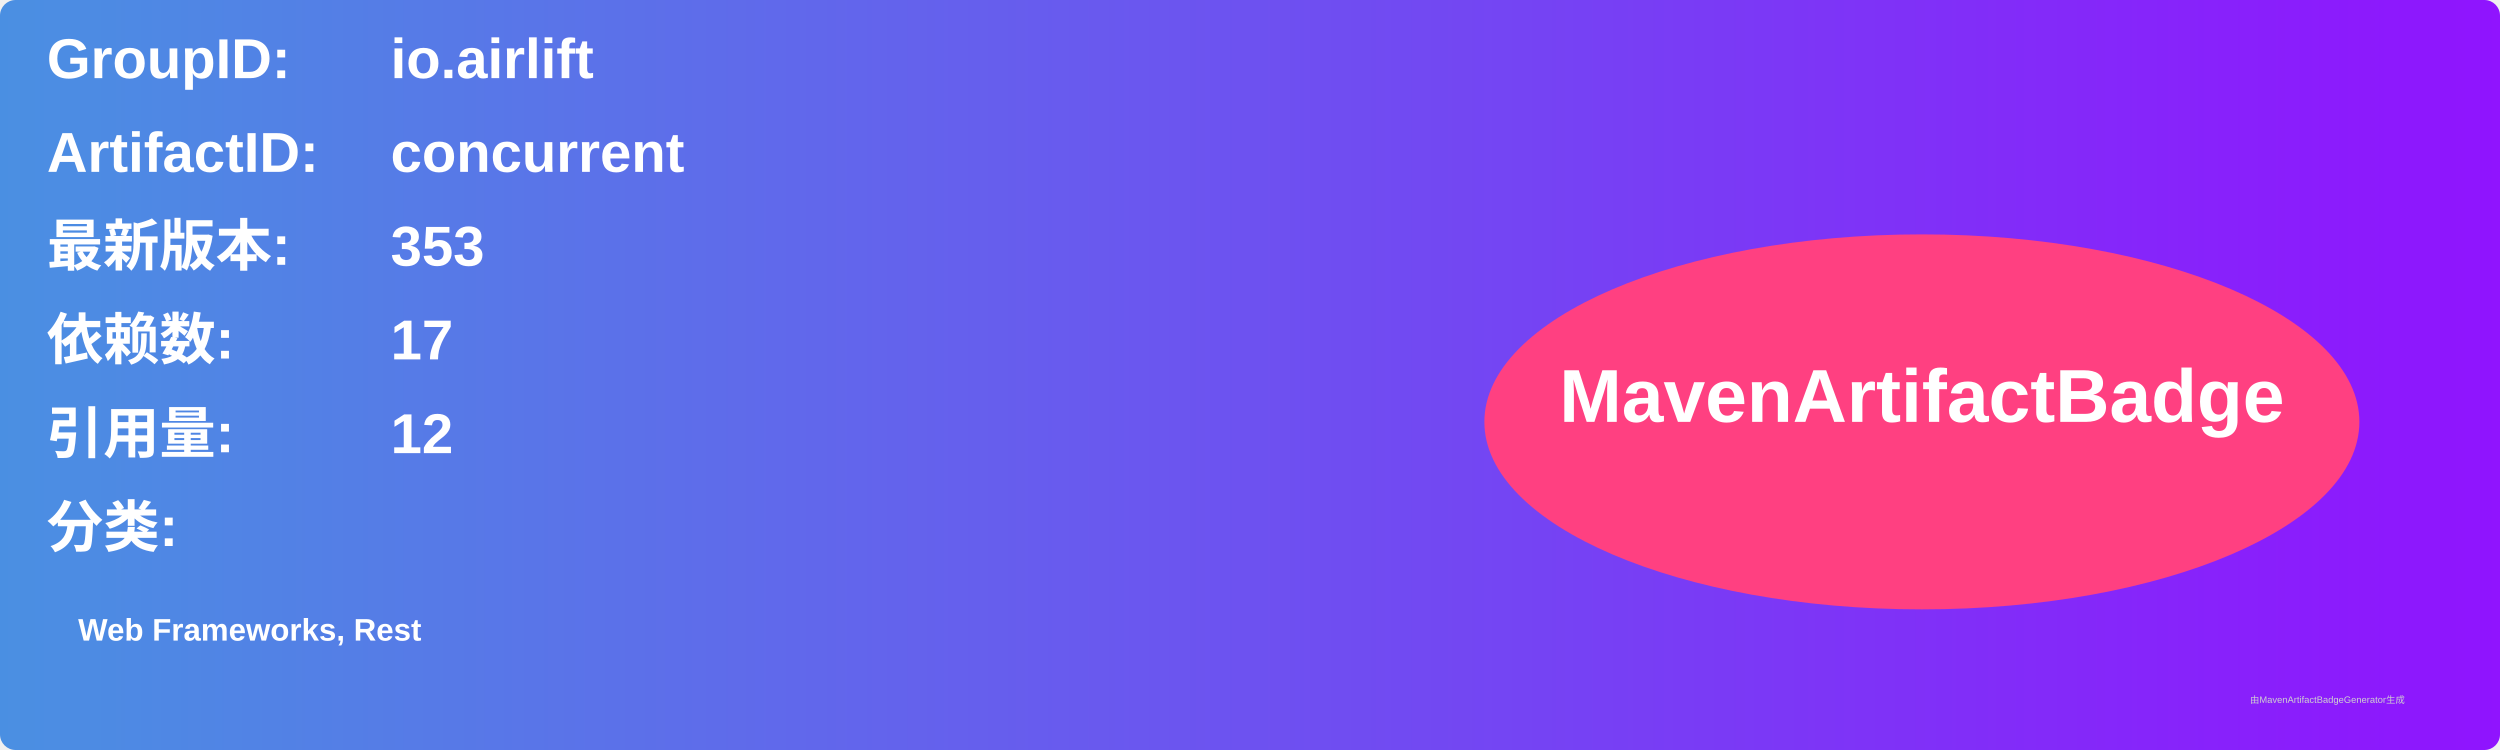
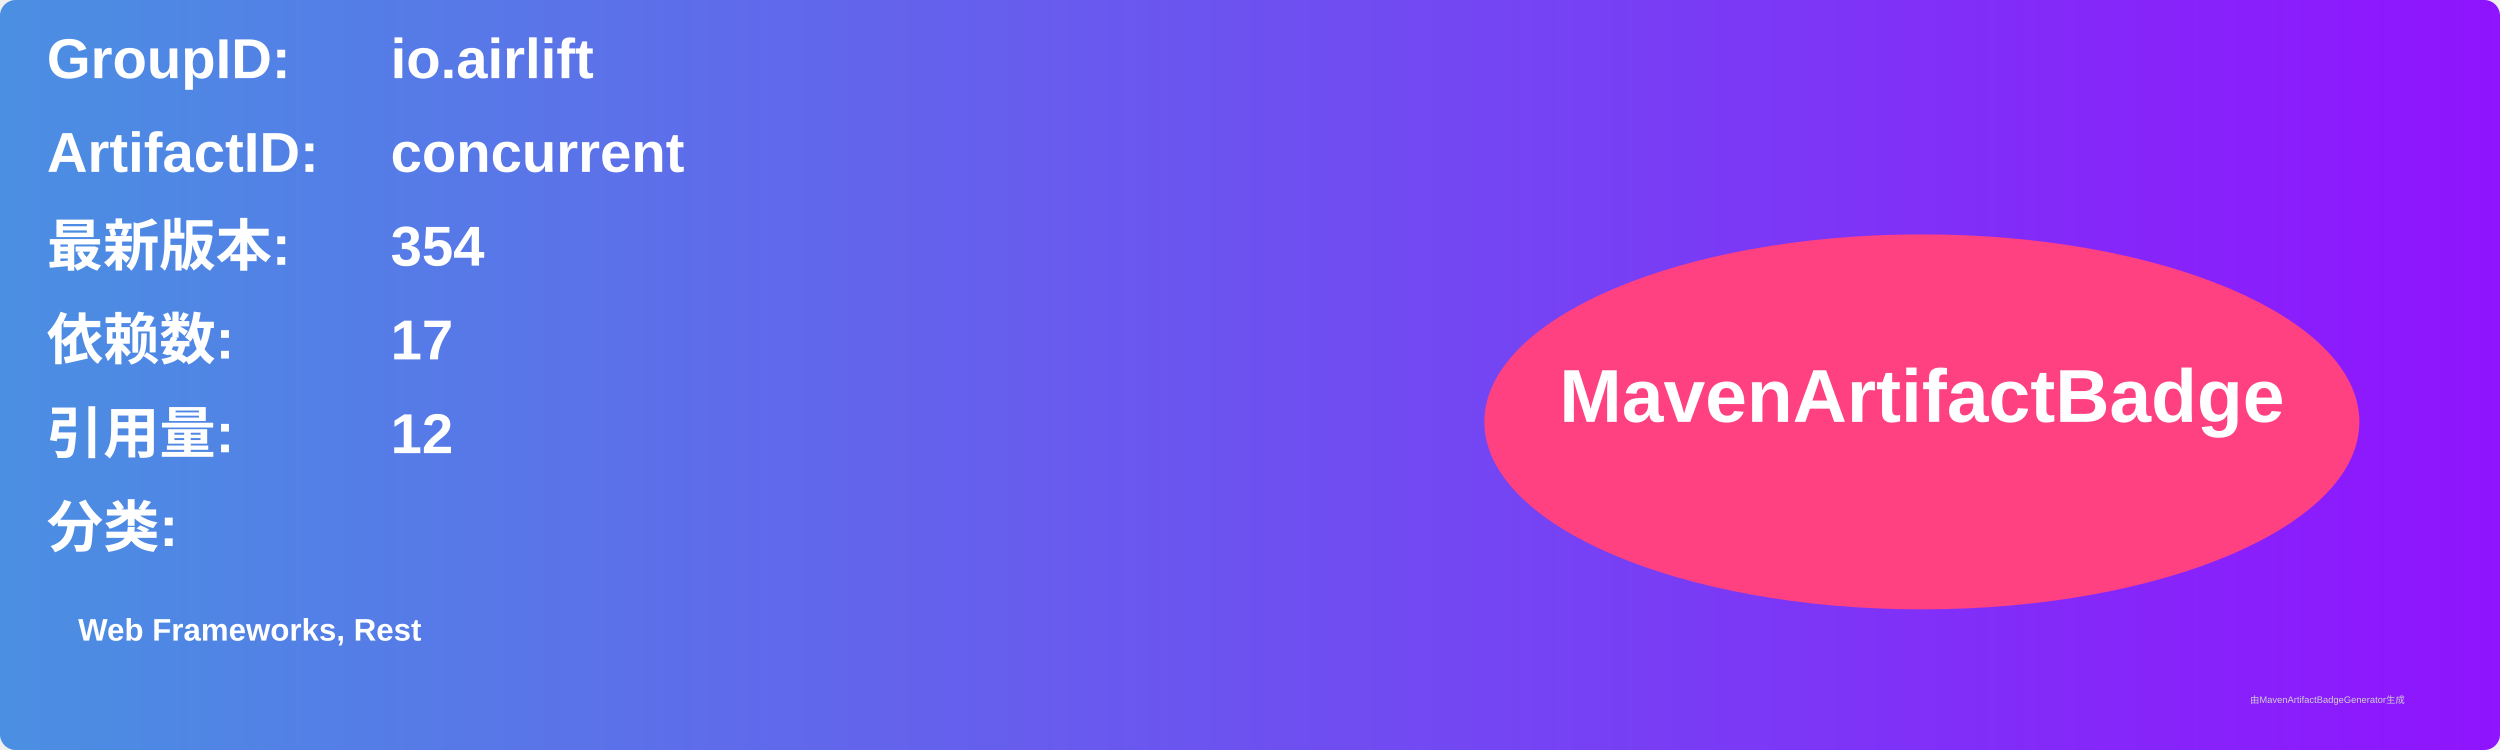
<svg xmlns="http://www.w3.org/2000/svg" width="800" height="240" viewBox="0 0 800 240">
  <linearGradient id="grad" x1="0%" y1="0%" x2="100%" y2="0%">
    <stop offset="0%" stop-color="#4a90e2" />
    <stop offset="100%" stop-color="#9013fe" />
  </linearGradient>
  <rect width="100%" height="100%" rx="5" ry="5" fill="url(#grad)" />
  <g transform="translate(15, 15)">
    <text x="0" y="10" font-family="Arial" font-size="18" fill="white" font-weight="bold" width="260">GroupID:</text>
    <text x="110" y="10" font-family="Arial" font-size="18" fill="white" font-weight="bold" width="460">io.airlift</text>
    <text x="0" y="40" font-family="Arial" font-size="18" fill="white" font-weight="bold" width="260">ArtifactID:</text>
    <text x="110" y="40" font-family="Arial" font-size="18" fill="white" font-weight="bold" width="460">concurrent</text>
    <text x="0" y="70" font-family="Arial" font-size="18" fill="white" font-weight="bold">最新版本:</text>
    <text x="110" y="70" font-family="Arial" font-size="18" fill="white" font-weight="bold">
-       <tspan font-weight="bold">353</tspan>
+       <tspan font-weight="bold">354</tspan>
    </text>
    <text x="0" y="100" font-family="Arial" font-size="18" fill="white" font-weight="bold">依赖数: </text>
    <text x="110" y="100" font-family="Arial" font-size="18" fill="white">
      <tspan font-weight="bold">17</tspan>
    </text>
    <text x="0" y="130" font-family="Arial" font-size="18" fill="white" font-weight="bold">引用量: </text>
    <text x="110" y="130" font-family="Arial" font-size="18" fill="white">
      <tspan font-weight="bold">12</tspan>
    </text>
    <text x="0" y="160" font-family="Arial" font-size="18" fill="white" font-weight="bold">分类:</text>
    <text x="10" y="190" font-family="Arial" font-size="10" fill="white">
      <tspan font-weight="bold">Web Frameworks, Rest</tspan>
    </text>
    <ellipse cx="600" cy="120" rx="140" ry="60" fill="#ff4081" />
    <text x="600" y="120" text-anchor="middle" font-family="Arial" font-size="24" fill="white" font-weight="bold">MavenArtifactBadge</text>
  </g>
  <text x="720" y="225" font-family="Arial" font-size="3" fill="#d0d0d0">由MavenArtifactBadgeGenerator生成</text>
</svg>
